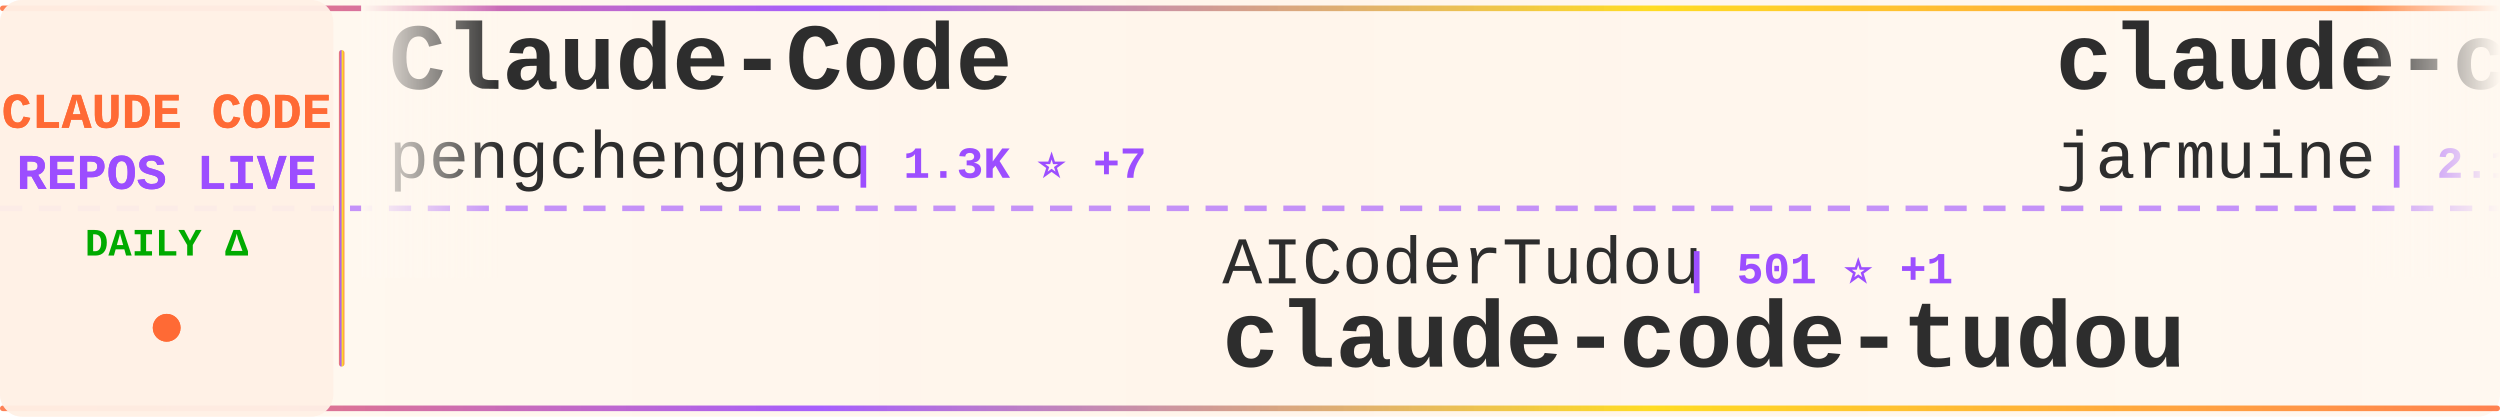
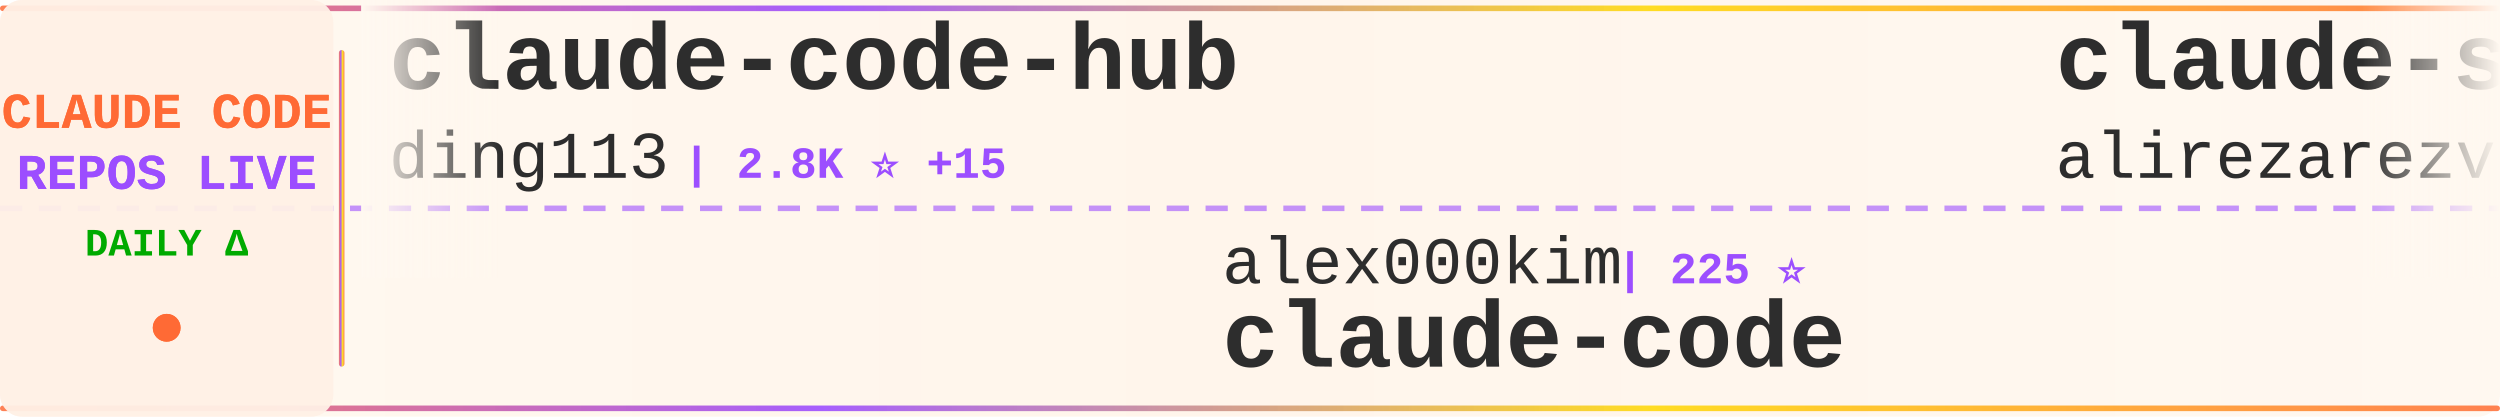
<svg xmlns="http://www.w3.org/2000/svg" width="900" height="150">
  <defs>
    <linearGradient id="tickerBg" x1="0%" y1="0%" x2="100%" y2="0%">
      <stop offset="0%" style="stop-color:#fff8f0;stop-opacity:0.98" />
      <stop offset="50%" style="stop-color:#fff5eb;stop-opacity:1" />
      <stop offset="100%" style="stop-color:#fff8f0;stop-opacity:0.98" />
    </linearGradient>
    <linearGradient id="borderGrad" x1="0%" y1="0%" x2="100%" y2="0%">
      <stop offset="0%" style="stop-color:#FF6B35;stop-opacity:0.85">
        <animate attributeName="stop-opacity" values="0.85;1;0.85" dur="2s" repeatCount="indefinite" />
      </stop>
      <stop offset="33%" style="stop-color:#9C4EFF;stop-opacity:0.9">
        <animate attributeName="stop-opacity" values="0.9;1;0.9" dur="2.2s" repeatCount="indefinite" />
      </stop>
      <stop offset="66%" style="stop-color:#FFD700;stop-opacity:0.85">
        <animate attributeName="stop-opacity" values="0.85;1;0.85" dur="1.8s" repeatCount="indefinite" />
      </stop>
      <stop offset="100%" style="stop-color:#FF6B35;stop-opacity:0.85">
        <animate attributeName="stop-opacity" values="0.85;1;0.85" dur="2s" repeatCount="indefinite" />
      </stop>
    </linearGradient>
    <filter id="textGlow">
      <feGaussianBlur stdDeviation="0.15" result="coloredBlur" />
      <feMerge>
        <feMergeNode in="coloredBlur" />
        <feMergeNode in="SourceGraphic" />
      </feMerge>
    </filter>
    <filter id="metricGlow">
      <feGaussianBlur stdDeviation="0.2" result="coloredBlur" />
      <feMerge>
        <feMergeNode in="coloredBlur" />
        <feMergeNode in="SourceGraphic" />
      </feMerge>
    </filter>
    <linearGradient id="leftFade" x1="0%" y1="0%" x2="100%" y2="0%">
      <stop offset="0%" style="stop-color:#fff8f0;stop-opacity:1" />
      <stop offset="100%" style="stop-color:#fff8f0;stop-opacity:0" />
    </linearGradient>
    <linearGradient id="rightFade" x1="0%" y1="0%" x2="100%" y2="0%">
      <stop offset="0%" style="stop-color:#fff8f0;stop-opacity:0" />
      <stop offset="100%" style="stop-color:#fff8f0;stop-opacity:1" />
    </linearGradient>
  </defs>
  <rect width="900" height="150" fill="url(#tickerBg)" rx="8" />
  <rect x="0" y="2" width="900" height="2" fill="url(#borderGrad)" rx="1" />
  <rect x="0" y="146" width="900" height="2" fill="url(#borderGrad)" rx="1" />
  <line x1="0" y1="75" x2="900" y2="75" stroke="#9C4EFF" stroke-width="2" stroke-dasharray="8 6" opacity="0.6" />
  <rect x="0" y="0" width="120" height="150" fill="#fff0e6" opacity="0.95" rx="8" />
  <text x="60" y="46" font-family="'Courier New', monospace" font-size="18" font-weight="bold" fill="#FF6B35" text-anchor="middle" filter="url(#textGlow)">
    CLAUDE CODE
  </text>
  <text x="60" y="68" font-family="'Courier New', monospace" font-size="18" font-weight="bold" fill="#9C4EFF" text-anchor="middle" filter="url(#textGlow)">
    REPOS LIVE
  </text>
  <text x="60" y="92" font-family="'Courier New', monospace" font-size="14" font-weight="bold" fill="#00aa00" text-anchor="middle">
    DAILY Δ
  </text>
  <circle cx="60" cy="118" r="5" fill="#FF6B35" filter="url(#metricGlow)">
    <animate attributeName="r" values="4;6;4" dur="1.5s" repeatCount="indefinite" />
    <animate attributeName="opacity" values="0.6;1;0.6" dur="1.5s" repeatCount="indefinite" />
  </circle>
  <rect x="122" y="18" width="2" height="114" fill="url(#borderGrad)" rx="1" />
  <clipPath id="tickerClip">
    <rect x="130" y="0" width="770" height="150" />
  </clipPath>
  <g clip-path="url(#tickerClip)">
    <g id="tickerItems">
      <animateTransform attributeName="transform" attributeType="XML" type="translate" from="0 0" to="-3000 0" dur="54s" repeatCount="indefinite" />
      <g transform="translate(0, 0)">
-         <text x="140" y="32" font-family="'Courier New', monospace" font-size="34" font-weight="bold" fill="#2d2d2d">Claude-Code</text>
-         <text x="140" y="64" font-family="'Courier New', monospace" font-size="24" font-weight="normal" fill="#2d2d2d" opacity="1.0">pengchengneo</text>
-         <text x="306" y="64" font-family="'Courier New', monospace" font-size="16" font-weight="bold" fill="#9C4EFF"> | 1.3K ⭐ +7</text>
+         <text x="140" y="32" font-family="'Courier New', monospace" font-size="34" font-weight="bold" fill="#2d2d2d">claude-code-hub</text>
+         <text x="140" y="64" font-family="'Courier New', monospace" font-size="24" font-weight="normal" fill="#2d2d2d" opacity="1.0">ding113</text>
+         <text x="246" y="64" font-family="'Courier New', monospace" font-size="16" font-weight="bold" fill="#9C4EFF"> | 2.8K ⭐ +15</text>
      </g>
      <g transform="translate(300, 0)">
-         <text x="140" y="102" font-family="'Courier New', monospace" font-size="24" font-weight="normal" fill="#2d2d2d" opacity="1.0">AICoderTudou</text>
-         <text x="306" y="102" font-family="'Courier New', monospace" font-size="16" font-weight="bold" fill="#9C4EFF"> | 501 ⭐ +1</text>
-         <text x="140" y="132" font-family="'Courier New', monospace" font-size="34" font-weight="bold" fill="#2d2d2d">claude-code-tudou</text>
+         <text x="140" y="102" font-family="'Courier New', monospace" font-size="24" font-weight="normal" fill="#2d2d2d" opacity="1.0">alex000kim</text>
+         <text x="282" y="102" font-family="'Courier New', monospace" font-size="16" font-weight="bold" fill="#9C4EFF"> | 225 ⭐</text>
+         <text x="140" y="132" font-family="'Courier New', monospace" font-size="34" font-weight="bold" fill="#2d2d2d">claude-code</text>
      </g>
      <g transform="translate(600, 0)">
-         <text x="140" y="32" font-family="'Courier New', monospace" font-size="34" font-weight="bold" fill="#2d2d2d">claude-code</text>
-         <text x="140" y="64" font-family="'Courier New', monospace" font-size="24" font-weight="normal" fill="#2d2d2d" opacity="1.0">jarmuine</text>
-         <text x="258" y="64" font-family="'Courier New', monospace" font-size="16" font-weight="bold" fill="#9C4EFF"> | 2.1K ⭐ +5</text>
+         <text x="140" y="32" font-family="'Courier New', monospace" font-size="34" font-weight="bold" fill="#2d2d2d">claude-skills</text>
+         <text x="140" y="64" font-family="'Courier New', monospace" font-size="24" font-weight="normal" fill="#2d2d2d" opacity="1.0">alirezarezvani</text>
+         <text x="330" y="64" font-family="'Courier New', monospace" font-size="16" font-weight="bold" fill="#9C4EFF"> | 14.8K ⭐ +150</text>
      </g>
      <g transform="translate(900, 0)">
-         <text x="140" y="102" font-family="'Courier New', monospace" font-size="24" font-weight="normal" fill="#2d2d2d" opacity="1.0">Hyper66666</text>
-         <text x="282" y="102" font-family="'Courier New', monospace" font-size="16" font-weight="bold" fill="#9C4EFF"> | 214 ⭐</text>
-         <text x="140" y="132" font-family="'Courier New', monospace" font-size="34" font-weight="bold" fill="#2d2d2d">claude-code-sourcemap</text>
+         <text x="140" y="102" font-family="'Courier New', monospace" font-size="24" font-weight="normal" fill="#2d2d2d" opacity="1.0">alejandrobalderas</text>
+         <text x="366" y="102" font-family="'Courier New', monospace" font-size="16" font-weight="bold" fill="#9C4EFF"> | 1.9K ⭐ +4</text>
+         <text x="140" y="132" font-family="'Courier New', monospace" font-size="34" font-weight="bold" fill="#2d2d2d">claude-code-from-source</text>
      </g>
      <g transform="translate(1200, 0)">
-         <text x="140" y="32" font-family="'Courier New', monospace" font-size="34" font-weight="bold" fill="#2d2d2d">claude-code</text>
-         <text x="140" y="64" font-family="'Courier New', monospace" font-size="24" font-weight="normal" fill="#2d2d2d" opacity="1.0">lowcortisolprogrammer</text>
-         <text x="414" y="64" font-family="'Courier New', monospace" font-size="16" font-weight="bold" fill="#9C4EFF"> | 172 ⭐ -1</text>
+         <text x="140" y="32" font-family="'Courier New', monospace" font-size="34" font-weight="bold" fill="#2d2d2d">skills</text>
+         <text x="140" y="64" font-family="'Courier New', monospace" font-size="24" font-weight="normal" fill="#2d2d2d" opacity="1.0">anthropics</text>
+         <text x="282" y="64" font-family="'Courier New', monospace" font-size="16" font-weight="bold" fill="#9C4EFF"> | 134.3K ⭐ +650</text>
      </g>
      <g transform="translate(1500, 0)">
-         <text x="140" y="102" font-family="'Courier New', monospace" font-size="24" font-weight="normal" fill="#2d2d2d" opacity="1.0">alejandrobalderas</text>
-         <text x="366" y="102" font-family="'Courier New', monospace" font-size="16" font-weight="bold" fill="#9C4EFF"> | 1.9K ⭐ +3</text>
-         <text x="140" y="132" font-family="'Courier New', monospace" font-size="34" font-weight="bold" fill="#2d2d2d">claude-code-from-source</text>
+         <text x="140" y="102" font-family="'Courier New', monospace" font-size="24" font-weight="normal" fill="#2d2d2d" opacity="1.0">siteboon</text>
+         <text x="258" y="102" font-family="'Courier New', monospace" font-size="16" font-weight="bold" fill="#9C4EFF"> | 10.9K ⭐</text>
+         <text x="140" y="132" font-family="'Courier New', monospace" font-size="34" font-weight="bold" fill="#2d2d2d">claudecodeui</text>
      </g>
      <g transform="translate(1800, 0)">
-         <text x="140" y="32" font-family="'Courier New', monospace" font-size="34" font-weight="bold" fill="#2d2d2d">claude-code</text>
-         <text x="140" y="64" font-family="'Courier New', monospace" font-size="24" font-weight="normal" fill="#2d2d2d" opacity="1.0">anthropics</text>
-         <text x="282" y="64" font-family="'Courier New', monospace" font-size="16" font-weight="bold" fill="#9C4EFF"> | 123.3K ⭐ +340</text>
+         <text x="140" y="32" font-family="'Courier New', monospace" font-size="34" font-weight="bold" fill="#2d2d2d">Claude-code</text>
+         <text x="140" y="64" font-family="'Courier New', monospace" font-size="24" font-weight="normal" fill="#2d2d2d" opacity="1.0">zstmfhy</text>
+         <text x="246" y="64" font-family="'Courier New', monospace" font-size="16" font-weight="bold" fill="#9C4EFF"> | 189 ⭐</text>
      </g>
      <g transform="translate(2100, 0)">
-         <text x="140" y="102" font-family="'Courier New', monospace" font-size="24" font-weight="normal" fill="#2d2d2d" opacity="1.0">Windy3f3f3f3f</text>
-         <text x="318" y="102" font-family="'Courier New', monospace" font-size="16" font-weight="bold" fill="#9C4EFF"> | 1.2K ⭐ +9</text>
-         <text x="140" y="132" font-family="'Courier New', monospace" font-size="34" font-weight="bold" fill="#2d2d2d">claude-code-from-scratch</text>
+         <text x="140" y="102" font-family="'Courier New', monospace" font-size="24" font-weight="normal" fill="#2d2d2d" opacity="1.0">RishabhK103</text>
+         <text x="294" y="102" font-family="'Courier New', monospace" font-size="16" font-weight="bold" fill="#9C4EFF"> | 81 ⭐</text>
+         <text x="140" y="132" font-family="'Courier New', monospace" font-size="34" font-weight="bold" fill="#2d2d2d">claude-code</text>
      </g>
      <g transform="translate(2400, 0)">
-         <text x="140" y="32" font-family="'Courier New', monospace" font-size="34" font-weight="bold" fill="#2d2d2d">agents</text>
-         <text x="140" y="64" font-family="'Courier New', monospace" font-size="24" font-weight="normal" fill="#2d2d2d" opacity="1.0">wshobson</text>
-         <text x="258" y="64" font-family="'Courier New', monospace" font-size="16" font-weight="bold" fill="#9C4EFF"> | 35.3K ⭐ +45</text>
+         <text x="140" y="32" font-family="'Courier New', monospace" font-size="34" font-weight="bold" fill="#2d2d2d">claude-task-master</text>
+         <text x="140" y="64" font-family="'Courier New', monospace" font-size="24" font-weight="normal" fill="#2d2d2d" opacity="1.0">eyaltoledano</text>
+         <text x="306" y="64" font-family="'Courier New', monospace" font-size="16" font-weight="bold" fill="#9C4EFF"> | 27.1K ⭐ +15</text>
      </g>
      <g transform="translate(2700, 0)">
-         <text x="140" y="102" font-family="'Courier New', monospace" font-size="24" font-weight="normal" fill="#2d2d2d" opacity="1.0">freestylefly</text>
-         <text x="306" y="102" font-family="'Courier New', monospace" font-size="16" font-weight="bold" fill="#9C4EFF"> | 124 ⭐</text>
+         <text x="140" y="102" font-family="'Courier New', monospace" font-size="24" font-weight="normal" fill="#2d2d2d" opacity="1.0">mehmoodosman</text>
+         <text x="306" y="102" font-family="'Courier New', monospace" font-size="16" font-weight="bold" fill="#9C4EFF"> | 169 ⭐</text>
        <text x="140" y="132" font-family="'Courier New', monospace" font-size="34" font-weight="bold" fill="#2d2d2d">claude-code</text>
      </g>
      <g transform="translate(3000, 0)">
-         <text x="140" y="32" font-family="'Courier New', monospace" font-size="34" font-weight="bold" fill="#2d2d2d">Claude-Code</text>
-         <text x="140" y="64" font-family="'Courier New', monospace" font-size="24" font-weight="normal" fill="#2d2d2d" opacity="1.0">pengchengneo</text>
-         <text x="306" y="64" font-family="'Courier New', monospace" font-size="16" font-weight="bold" fill="#9C4EFF"> | 1.3K ⭐ +7</text>
+         <text x="140" y="32" font-family="'Courier New', monospace" font-size="34" font-weight="bold" fill="#2d2d2d">claude-code-hub</text>
+         <text x="140" y="64" font-family="'Courier New', monospace" font-size="24" font-weight="normal" fill="#2d2d2d" opacity="1.0">ding113</text>
+         <text x="246" y="64" font-family="'Courier New', monospace" font-size="16" font-weight="bold" fill="#9C4EFF"> | 2.8K ⭐ +15</text>
      </g>
      <g transform="translate(3300, 0)">
-         <text x="140" y="102" font-family="'Courier New', monospace" font-size="24" font-weight="normal" fill="#2d2d2d" opacity="1.0">AICoderTudou</text>
-         <text x="306" y="102" font-family="'Courier New', monospace" font-size="16" font-weight="bold" fill="#9C4EFF"> | 501 ⭐ +1</text>
-         <text x="140" y="132" font-family="'Courier New', monospace" font-size="34" font-weight="bold" fill="#2d2d2d">claude-code-tudou</text>
+         <text x="140" y="102" font-family="'Courier New', monospace" font-size="24" font-weight="normal" fill="#2d2d2d" opacity="1.0">alex000kim</text>
+         <text x="282" y="102" font-family="'Courier New', monospace" font-size="16" font-weight="bold" fill="#9C4EFF"> | 225 ⭐</text>
+         <text x="140" y="132" font-family="'Courier New', monospace" font-size="34" font-weight="bold" fill="#2d2d2d">claude-code</text>
      </g>
      <g transform="translate(3600, 0)">
-         <text x="140" y="32" font-family="'Courier New', monospace" font-size="34" font-weight="bold" fill="#2d2d2d">claude-code</text>
-         <text x="140" y="64" font-family="'Courier New', monospace" font-size="24" font-weight="normal" fill="#2d2d2d" opacity="1.0">jarmuine</text>
-         <text x="258" y="64" font-family="'Courier New', monospace" font-size="16" font-weight="bold" fill="#9C4EFF"> | 2.1K ⭐ +5</text>
+         <text x="140" y="32" font-family="'Courier New', monospace" font-size="34" font-weight="bold" fill="#2d2d2d">claude-skills</text>
+         <text x="140" y="64" font-family="'Courier New', monospace" font-size="24" font-weight="normal" fill="#2d2d2d" opacity="1.0">alirezarezvani</text>
+         <text x="330" y="64" font-family="'Courier New', monospace" font-size="16" font-weight="bold" fill="#9C4EFF"> | 14.8K ⭐ +150</text>
      </g>
      <g transform="translate(3900, 0)">
-         <text x="140" y="102" font-family="'Courier New', monospace" font-size="24" font-weight="normal" fill="#2d2d2d" opacity="1.0">Hyper66666</text>
-         <text x="282" y="102" font-family="'Courier New', monospace" font-size="16" font-weight="bold" fill="#9C4EFF"> | 214 ⭐</text>
-         <text x="140" y="132" font-family="'Courier New', monospace" font-size="34" font-weight="bold" fill="#2d2d2d">claude-code-sourcemap</text>
+         <text x="140" y="102" font-family="'Courier New', monospace" font-size="24" font-weight="normal" fill="#2d2d2d" opacity="1.0">alejandrobalderas</text>
+         <text x="366" y="102" font-family="'Courier New', monospace" font-size="16" font-weight="bold" fill="#9C4EFF"> | 1.9K ⭐ +4</text>
+         <text x="140" y="132" font-family="'Courier New', monospace" font-size="34" font-weight="bold" fill="#2d2d2d">claude-code-from-source</text>
      </g>
    </g>
  </g>
  <rect x="130" y="0" width="50" height="100" fill="url(#leftFade)" />
  <rect x="850" y="0" width="50" height="100" fill="url(#rightFade)" />
</svg>
